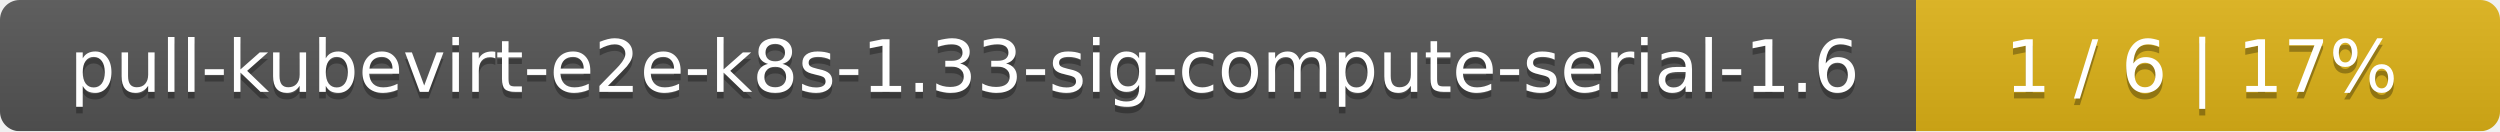
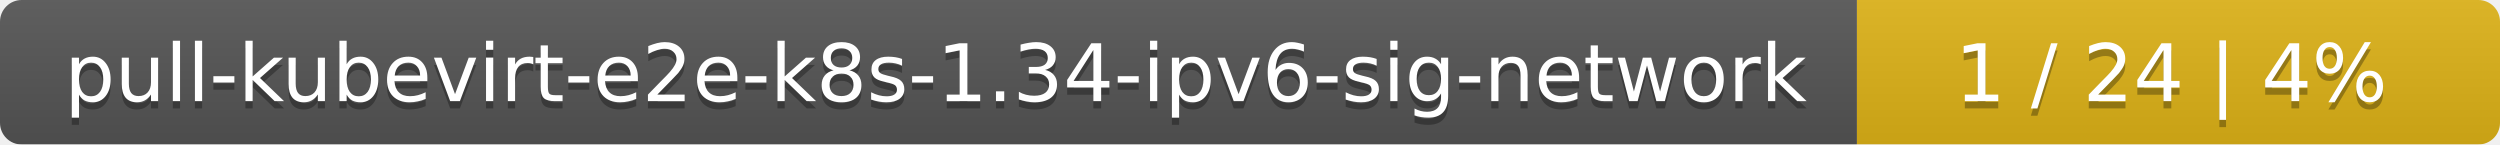
- <svg xmlns="http://www.w3.org/2000/svg" width="381" height="20">
+ <svg xmlns="http://www.w3.org/2000/svg" width="346" height="20">
  <linearGradient id="smooth" x2="0" y2="100%">
    <stop offset="0" stop-color="#bbb" stop-opacity=".1" />
    <stop offset="1" stop-opacity=".1" />
  </linearGradient>
  <mask id="round">
-     <rect width="381" height="20" rx="3" fill="#fff" />
+     <rect width="346" height="20" rx="3" fill="#fff" />
  </mask>
  <g mask="url(#round)">
-     <rect width="292" height="20" fill="#555" />
-     <rect x="292" width="89" height="20" fill="#dfb317" />
-     <rect width="381" height="20" fill="url(#smooth)" />
+     <rect width="257" height="20" fill="#555" />
+     <rect x="257" width="89" height="20" fill="#dfb317" />
+     <rect width="346" height="20" fill="url(#smooth)" />
  </g>
  <g fill="#fff" text-anchor="middle" font-family="DejaVu Sans,Verdana,Geneva,sans-serif" font-size="11">
-     <text x="147" y="15" fill="#010101" fill-opacity=".3">pull-kubevirt-e2e-k8s-1.33-sig-compute-serial-1.6</text>
-     <text x="147" y="14">pull-kubevirt-e2e-k8s-1.33-sig-compute-serial-1.6</text>
-     <text x="335.5" y="15" fill="#010101" fill-opacity=".3">1 / 6    |    17%</text>
-     <text x="335.5" y="14">1 / 6    |    17%</text>
+     <text x="129.5" y="15" fill="#010101" fill-opacity=".3">pull-kubevirt-e2e-k8s-1.34-ipv6-sig-network</text>
+     <text x="129.5" y="14">pull-kubevirt-e2e-k8s-1.34-ipv6-sig-network</text>
+     <text x="300.5" y="15" fill="#010101" fill-opacity=".3">1 / 24    |    4%</text>
+     <text x="300.5" y="14">1 / 24    |    4%</text>
  </g>
</svg>
